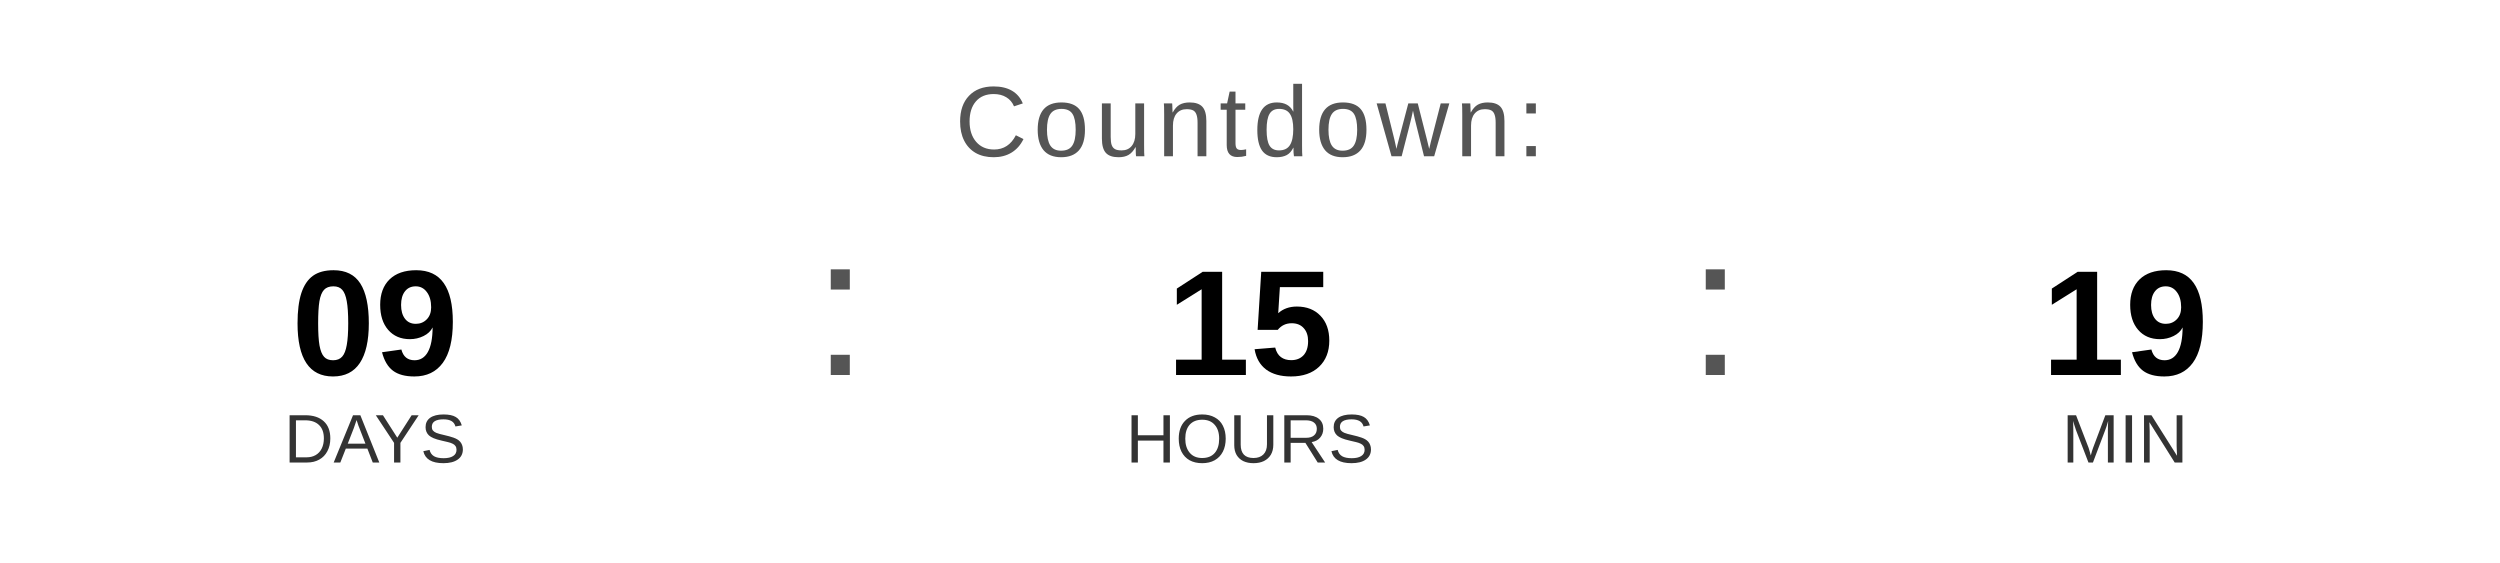
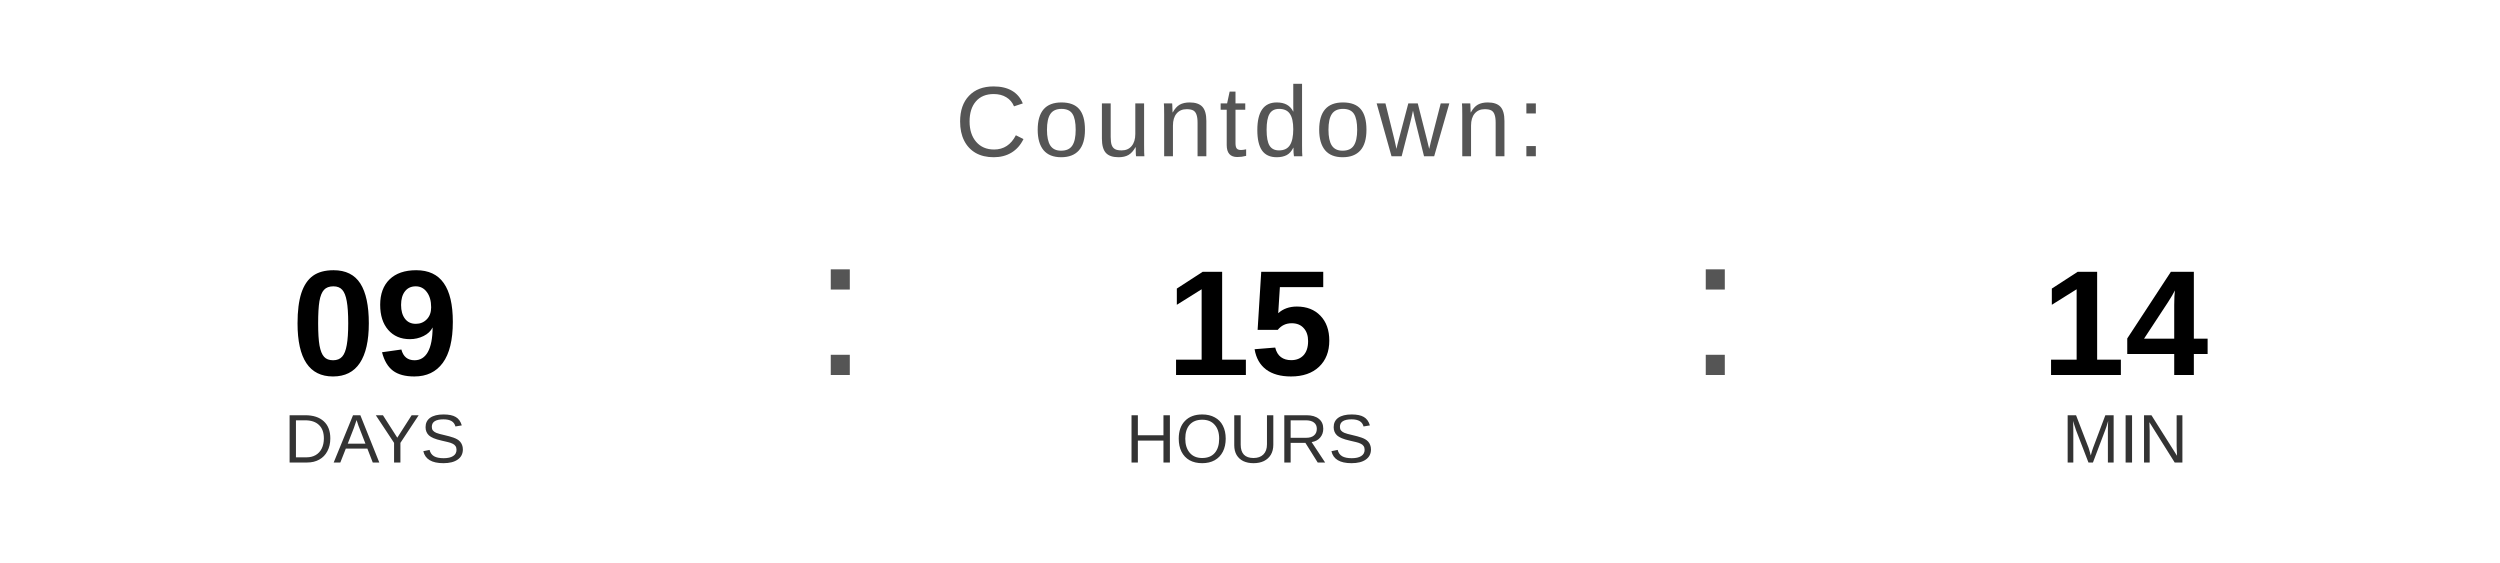
<svg xmlns="http://www.w3.org/2000/svg" width="400" height="90" viewBox="0 0 400 90">
  <text x="200" y="25" font-family="Arial, Helvetica, sans-serif" font-size="16" fill="#555555" text-anchor="middle" letter-spacing="1">
    Countdown:
  </text>
  <text x="60" y="60" font-family="Arial, Helvetica, sans-serif" font-size="24" font-weight="bold" fill="#000000" text-anchor="middle">09</text>
  <text x="60" y="74" font-family="Arial, Helvetica, sans-serif" font-size="11" fill="#333333" text-anchor="middle">DAYS</text>
  <text x="130" y="60" font-family="Arial, sans-serif" font-size="32" fill="#555555">:</text>
  <text x="200" y="60" font-family="Arial, Helvetica, sans-serif" font-size="24" font-weight="bold" fill="#000000" text-anchor="middle">15</text>
  <text x="200" y="74" font-family="Arial, Helvetica, sans-serif" font-size="11" fill="#333333" text-anchor="middle">HOURS</text>
  <text x="270" y="60" font-family="Arial, sans-serif" font-size="32" fill="#555555">:</text>
-   <text x="340" y="60" font-family="Arial, Helvetica, sans-serif" font-size="24" font-weight="bold" fill="#000000" text-anchor="middle">19</text>
+   <text x="340" y="60" font-family="Arial, Helvetica, sans-serif" font-size="24" font-weight="bold" fill="#000000" text-anchor="middle">14</text>
  <text x="340" y="74" font-family="Arial, Helvetica, sans-serif" font-size="11" fill="#333333" text-anchor="middle">MIN</text>
</svg>
